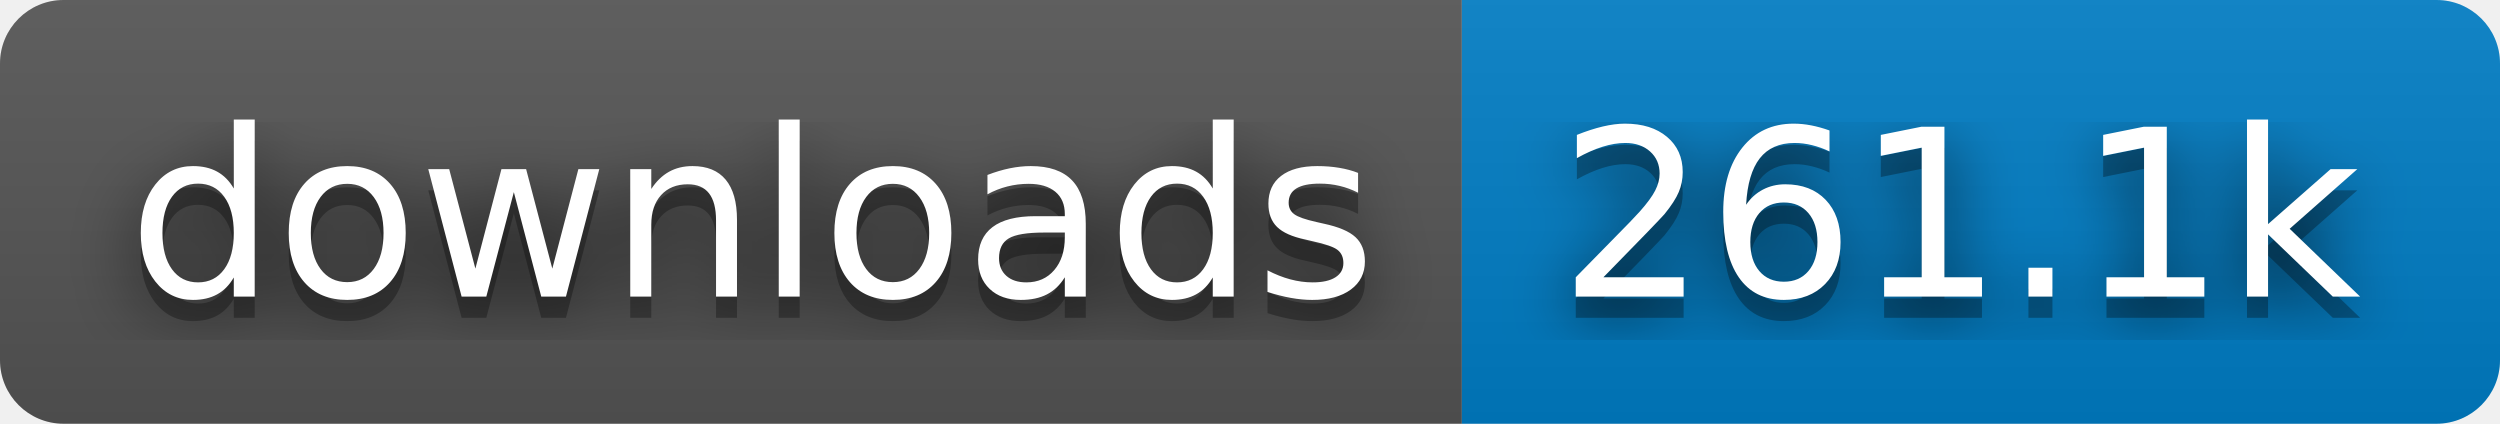
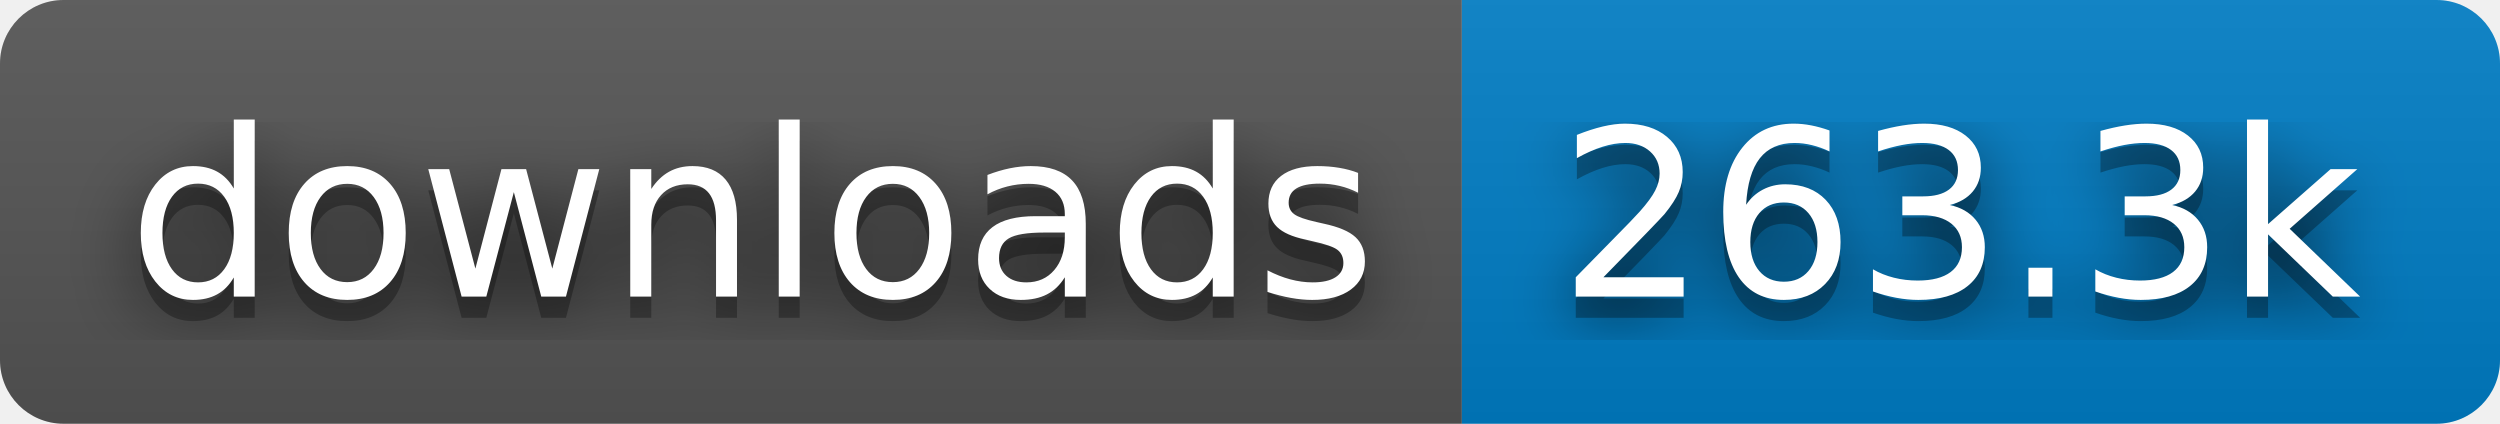
- <svg xmlns="http://www.w3.org/2000/svg" width="118" height="20" role="img" aria-label="downloads: 261.1k">
+ <svg xmlns="http://www.w3.org/2000/svg" width="118" height="20" role="img" aria-label="downloads: 263.3k">
  <filter id="blur">
    <feGaussianBlur in="SourceGraphic" stdDeviation="16" />
  </filter>
  <linearGradient id="s" x2="0" y2="100%">
    <stop offset="0" stop-color="#bbb" stop-opacity=".1" />
    <stop offset="1" stop-opacity=".1" />
  </linearGradient>
  <clipPath id="r">
    <rect width="118" height="20" rx="3" fill="#fff" />
  </clipPath>
  <g clip-path="url(#r)">
    <rect width="69" height="20" fill="#555" />
    <rect x="69" width="49" height="20" fill="#007ec6" />
    <rect width="118" height="20" fill="url(#s)" />
  </g>
  <g fill="#fff" text-anchor="middle" font-family="Verdana,Geneva,DejaVu Sans,sans-serif" text-rendering="geometricPrecision" font-size="110">
    <text aria-hidden="true" x="355" y="150" fill="#010101" fill-opacity=".80" filter="url(#blur)" transform="scale(.1)" textLength="590">downloads</text>
    <text aria-hidden="true" x="355" y="150" fill="#010101" fill-opacity=".3" transform="scale(.1)" textLength="590">downloads</text>
    <text x="355" y="140" transform="scale(.1)" fill="#fff" textLength="590">downloads</text>
-     <text aria-hidden="true" x="925" y="150" fill="#010101" fill-opacity=".80" filter="url(#blur)" transform="scale(.1)" textLength="390">261.1k</text>
-     <text aria-hidden="true" x="925" y="150" fill="#010101" fill-opacity=".3" transform="scale(.1)" textLength="390">261.1k</text>
-     <text x="925" y="140" transform="scale(.1)" fill="#fff" textLength="390">261.1k</text>
+     <text aria-hidden="true" x="925" y="150" fill="#010101" fill-opacity=".80" filter="url(#blur)" transform="scale(.1)" textLength="390">263.3k</text>
+     <text aria-hidden="true" x="925" y="150" fill="#010101" fill-opacity=".3" transform="scale(.1)" textLength="390">263.3k</text>
+     <text x="925" y="140" transform="scale(.1)" fill="#fff" textLength="390">263.3k</text>
  </g>
</svg>
